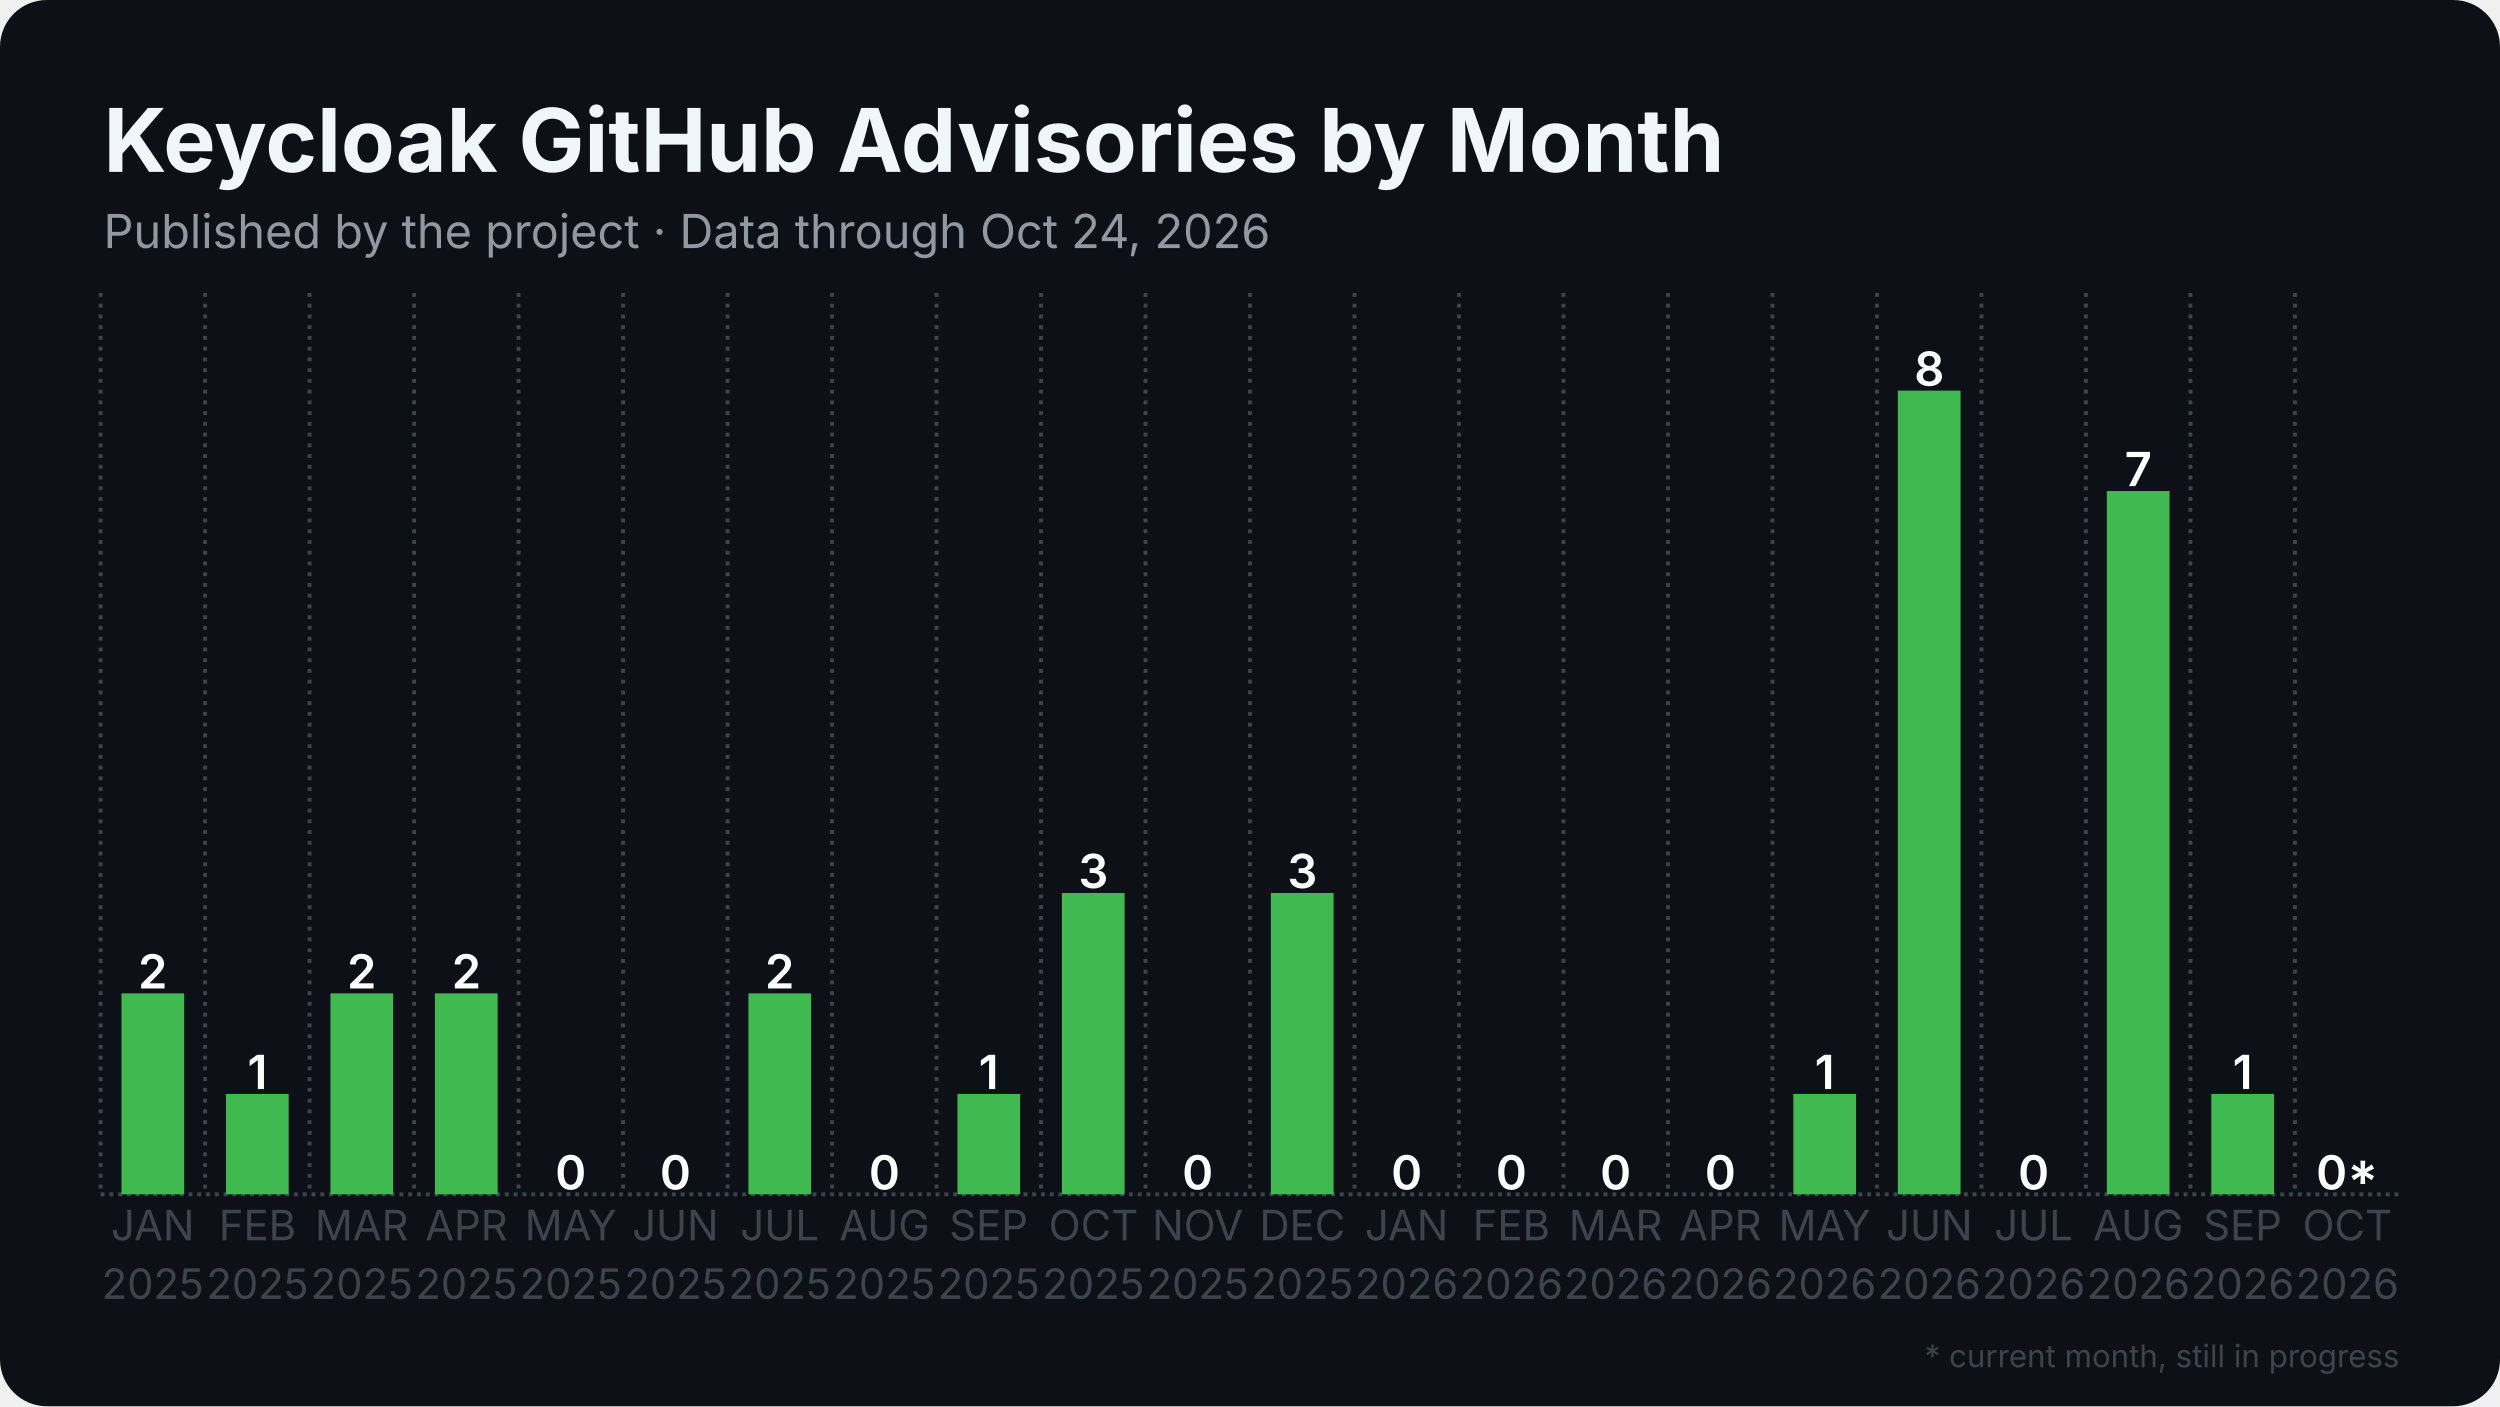
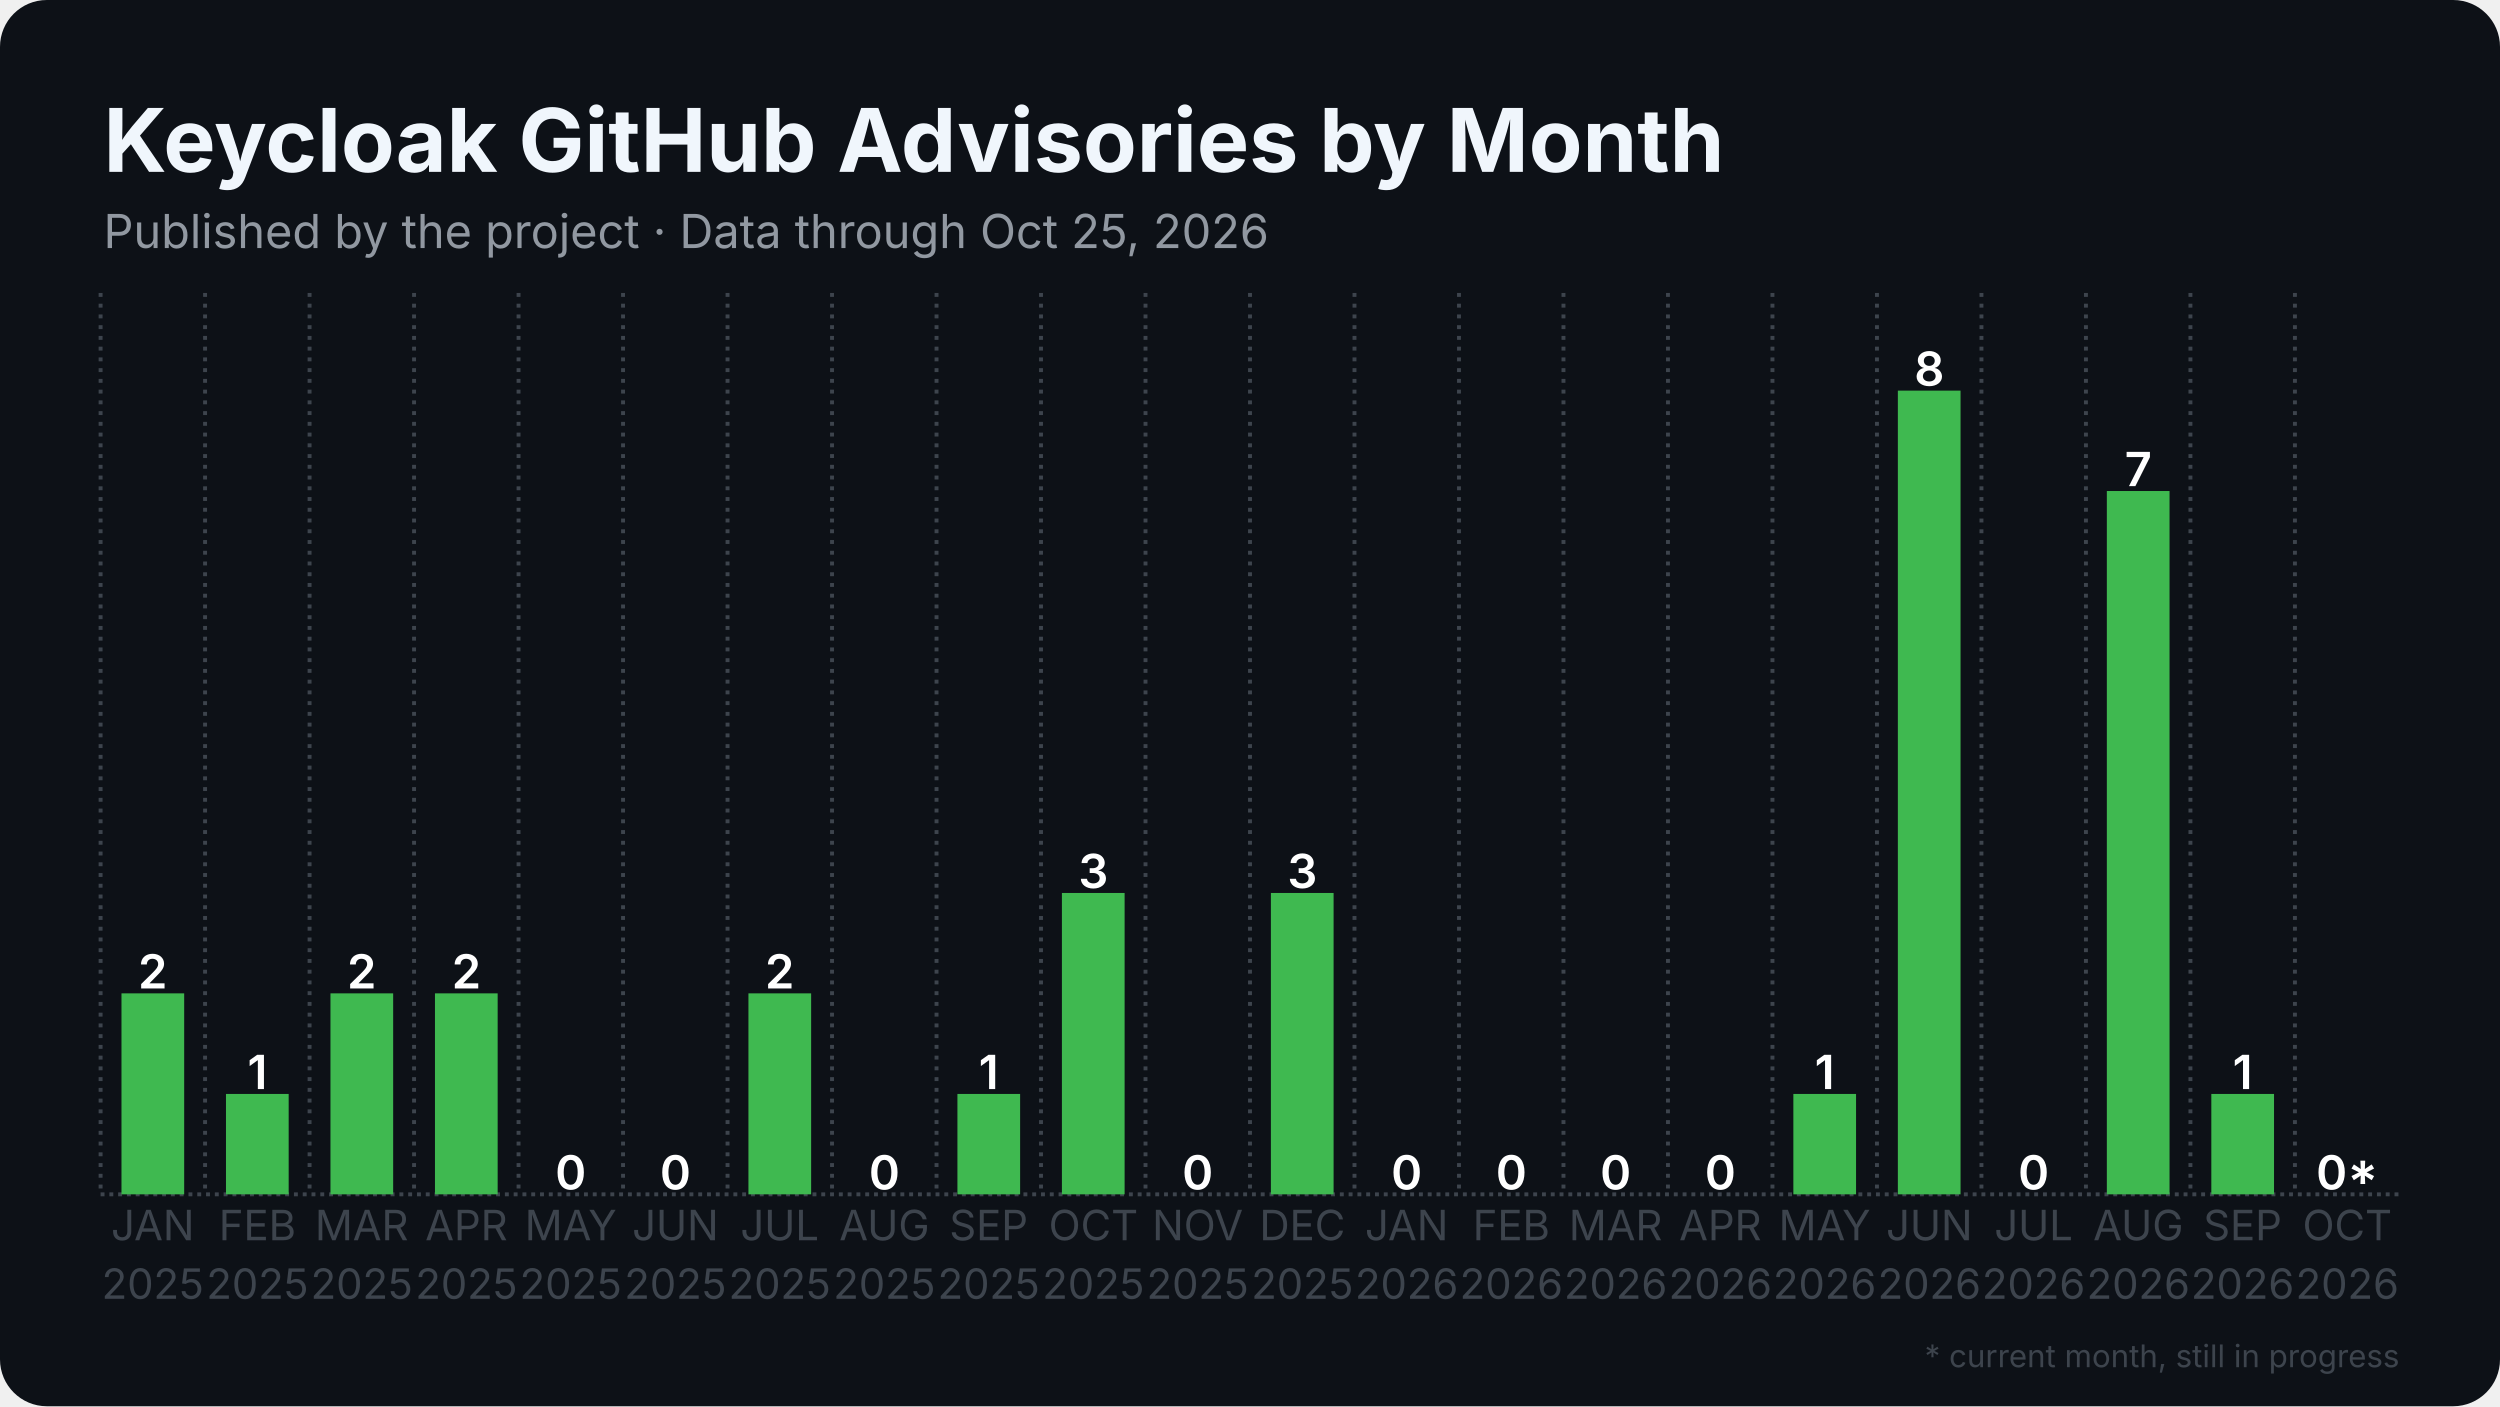
<svg xmlns="http://www.w3.org/2000/svg" width="1280" height="720" viewBox="0 0 1280 720">
  <rect width="1280" height="720" rx="24" fill="#0d1117" />
  <defs>
    <pattern id="stripes" width="12" height="12" patternUnits="userSpaceOnUse" patternTransform="rotate(45)">
      <rect width="12" height="12" fill="none" />
      <rect width="5" height="12" fill="#0d1117" opacity="0.85" />
    </pattern>
  </defs>
  <line x1="51.5" y1="611.5" x2="1228.5" y2="611.5" stroke="#3d444d" stroke-width="2" stroke-dasharray="2 2.5" />
  <line x1="51.5" y1="150.0" x2="51.5" y2="611.5" stroke="#3d444d" stroke-width="2" stroke-dasharray="2 3.5" />
  <line x1="105.0" y1="150.0" x2="105.0" y2="611.5" stroke="#3d444d" stroke-width="2" stroke-dasharray="2 3.5" />
  <line x1="158.5" y1="150.0" x2="158.5" y2="611.5" stroke="#3d444d" stroke-width="2" stroke-dasharray="2 3.5" />
  <line x1="212.0" y1="150.0" x2="212.0" y2="611.5" stroke="#3d444d" stroke-width="2" stroke-dasharray="2 3.5" />
  <line x1="265.5" y1="150.0" x2="265.5" y2="611.5" stroke="#3d444d" stroke-width="2" stroke-dasharray="2 3.5" />
  <line x1="319.0" y1="150.0" x2="319.0" y2="611.5" stroke="#3d444d" stroke-width="2" stroke-dasharray="2 3.5" />
  <line x1="372.5" y1="150.0" x2="372.5" y2="611.5" stroke="#3d444d" stroke-width="2" stroke-dasharray="2 3.5" />
  <line x1="426.0" y1="150.0" x2="426.0" y2="611.5" stroke="#3d444d" stroke-width="2" stroke-dasharray="2 3.5" />
  <line x1="479.5" y1="150.0" x2="479.5" y2="611.5" stroke="#3d444d" stroke-width="2" stroke-dasharray="2 3.5" />
  <line x1="533.0" y1="150.0" x2="533.0" y2="611.5" stroke="#3d444d" stroke-width="2" stroke-dasharray="2 3.5" />
  <line x1="586.5" y1="150.0" x2="586.5" y2="611.5" stroke="#3d444d" stroke-width="2" stroke-dasharray="2 3.5" />
  <line x1="640.0" y1="150.0" x2="640.0" y2="611.5" stroke="#3d444d" stroke-width="2" stroke-dasharray="2 3.5" />
  <line x1="693.5" y1="150.0" x2="693.5" y2="611.5" stroke="#3d444d" stroke-width="2" stroke-dasharray="2 3.5" />
  <line x1="747.0" y1="150.0" x2="747.0" y2="611.5" stroke="#3d444d" stroke-width="2" stroke-dasharray="2 3.5" />
  <line x1="800.5" y1="150.0" x2="800.5" y2="611.5" stroke="#3d444d" stroke-width="2" stroke-dasharray="2 3.5" />
  <line x1="854.0" y1="150.0" x2="854.0" y2="611.5" stroke="#3d444d" stroke-width="2" stroke-dasharray="2 3.5" />
  <line x1="907.5" y1="150.0" x2="907.5" y2="611.5" stroke="#3d444d" stroke-width="2" stroke-dasharray="2 3.5" />
  <line x1="961.0" y1="150.0" x2="961.0" y2="611.5" stroke="#3d444d" stroke-width="2" stroke-dasharray="2 3.5" />
  <line x1="1014.5" y1="150.0" x2="1014.5" y2="611.5" stroke="#3d444d" stroke-width="2" stroke-dasharray="2 3.5" />
  <line x1="1068.0" y1="150.0" x2="1068.0" y2="611.5" stroke="#3d444d" stroke-width="2" stroke-dasharray="2 3.5" />
  <line x1="1121.5" y1="150.0" x2="1121.5" y2="611.5" stroke="#3d444d" stroke-width="2" stroke-dasharray="2 3.5" />
  <line x1="1175.0" y1="150.0" x2="1175.0" y2="611.5" stroke="#3d444d" stroke-width="2" stroke-dasharray="2 3.5" />
  <rect x="62.2" y="508.6" width="32.1" height="102.9" fill="#3fb950" />
  <text x="78.2" y="506.1" text-anchor="middle" font-family="Inter, Segoe UI, Helvetica, Arial, sans-serif" font-size="24.1" font-weight="600" fill="#ffffff">2</text>
  <rect x="115.7" y="560.1" width="32.1" height="51.4" fill="#3fb950" />
  <text x="131.8" y="557.6" text-anchor="middle" font-family="Inter, Segoe UI, Helvetica, Arial, sans-serif" font-size="24.1" font-weight="600" fill="#ffffff">1</text>
  <rect x="169.2" y="508.6" width="32.1" height="102.9" fill="#3fb950" />
  <text x="185.2" y="506.1" text-anchor="middle" font-family="Inter, Segoe UI, Helvetica, Arial, sans-serif" font-size="24.1" font-weight="600" fill="#ffffff">2</text>
  <rect x="222.7" y="508.6" width="32.1" height="102.9" fill="#3fb950" />
  <text x="238.8" y="506.1" text-anchor="middle" font-family="Inter, Segoe UI, Helvetica, Arial, sans-serif" font-size="24.1" font-weight="600" fill="#ffffff">2</text>
  <rect x="276.2" y="611.5" width="32.1" height="0.0" fill="#3fb950" />
  <text x="292.2" y="609.0" text-anchor="middle" font-family="Inter, Segoe UI, Helvetica, Arial, sans-serif" font-size="24.1" font-weight="600" fill="#ffffff">0</text>
  <rect x="329.7" y="611.5" width="32.1" height="0.0" fill="#3fb950" />
  <text x="345.8" y="609.0" text-anchor="middle" font-family="Inter, Segoe UI, Helvetica, Arial, sans-serif" font-size="24.1" font-weight="600" fill="#ffffff">0</text>
  <rect x="383.2" y="508.6" width="32.1" height="102.9" fill="#3fb950" />
  <text x="399.2" y="506.1" text-anchor="middle" font-family="Inter, Segoe UI, Helvetica, Arial, sans-serif" font-size="24.1" font-weight="600" fill="#ffffff">2</text>
  <rect x="436.7" y="611.5" width="32.1" height="0.0" fill="#3fb950" />
  <text x="452.8" y="609.0" text-anchor="middle" font-family="Inter, Segoe UI, Helvetica, Arial, sans-serif" font-size="24.1" font-weight="600" fill="#ffffff">0</text>
  <rect x="490.2" y="560.1" width="32.1" height="51.4" fill="#3fb950" />
  <text x="506.2" y="557.6" text-anchor="middle" font-family="Inter, Segoe UI, Helvetica, Arial, sans-serif" font-size="24.1" font-weight="600" fill="#ffffff">1</text>
  <rect x="543.7" y="457.2" width="32.1" height="154.3" fill="#3fb950" />
  <text x="559.8" y="454.7" text-anchor="middle" font-family="Inter, Segoe UI, Helvetica, Arial, sans-serif" font-size="24.1" font-weight="600" fill="#ffffff">3</text>
  <rect x="597.2" y="611.5" width="32.1" height="0.0" fill="#3fb950" />
  <text x="613.2" y="609.0" text-anchor="middle" font-family="Inter, Segoe UI, Helvetica, Arial, sans-serif" font-size="24.1" font-weight="600" fill="#ffffff">0</text>
  <rect x="650.7" y="457.2" width="32.1" height="154.3" fill="#3fb950" />
  <text x="666.8" y="454.7" text-anchor="middle" font-family="Inter, Segoe UI, Helvetica, Arial, sans-serif" font-size="24.1" font-weight="600" fill="#ffffff">3</text>
  <rect x="704.2" y="611.5" width="32.1" height="0.0" fill="#3fb950" />
  <text x="720.2" y="609.0" text-anchor="middle" font-family="Inter, Segoe UI, Helvetica, Arial, sans-serif" font-size="24.1" font-weight="600" fill="#ffffff">0</text>
  <rect x="757.7" y="611.5" width="32.1" height="0.0" fill="#3fb950" />
  <text x="773.8" y="609.0" text-anchor="middle" font-family="Inter, Segoe UI, Helvetica, Arial, sans-serif" font-size="24.1" font-weight="600" fill="#ffffff">0</text>
  <rect x="811.2" y="611.5" width="32.1" height="0.0" fill="#3fb950" />
  <text x="827.2" y="609.0" text-anchor="middle" font-family="Inter, Segoe UI, Helvetica, Arial, sans-serif" font-size="24.1" font-weight="600" fill="#ffffff">0</text>
  <rect x="864.7" y="611.5" width="32.1" height="0.0" fill="#3fb950" />
  <text x="880.8" y="609.0" text-anchor="middle" font-family="Inter, Segoe UI, Helvetica, Arial, sans-serif" font-size="24.1" font-weight="600" fill="#ffffff">0</text>
  <rect x="918.2" y="560.1" width="32.1" height="51.4" fill="#3fb950" />
  <text x="934.2" y="557.6" text-anchor="middle" font-family="Inter, Segoe UI, Helvetica, Arial, sans-serif" font-size="24.1" font-weight="600" fill="#ffffff">1</text>
  <rect x="971.7" y="200.0" width="32.1" height="411.5" fill="#3fb950" />
  <text x="987.8" y="197.5" text-anchor="middle" font-family="Inter, Segoe UI, Helvetica, Arial, sans-serif" font-size="24.1" font-weight="600" fill="#ffffff">8</text>
  <rect x="1025.2" y="611.5" width="32.1" height="0.0" fill="#3fb950" />
  <text x="1041.2" y="609.0" text-anchor="middle" font-family="Inter, Segoe UI, Helvetica, Arial, sans-serif" font-size="24.1" font-weight="600" fill="#ffffff">0</text>
  <rect x="1078.7" y="251.4" width="32.1" height="360.1" fill="#3fb950" />
  <text x="1094.8" y="248.9" text-anchor="middle" font-family="Inter, Segoe UI, Helvetica, Arial, sans-serif" font-size="24.1" font-weight="600" fill="#ffffff">7</text>
  <rect x="1132.2" y="560.1" width="32.1" height="51.4" fill="#3fb950" />
  <text x="1148.2" y="557.6" text-anchor="middle" font-family="Inter, Segoe UI, Helvetica, Arial, sans-serif" font-size="24.1" font-weight="600" fill="#ffffff">1</text>
  <rect x="1185.7" y="611.5" width="32.1" height="0.0" fill="#3fb950" opacity="0.35" />
  <rect x="1185.7" y="611.5" width="32.1" height="0.0" fill="url(#stripes)" />
  <text x="1201.8" y="609.0" text-anchor="middle" font-family="Inter, Segoe UI, Helvetica, Arial, sans-serif" font-size="24.1" font-weight="600" fill="#ffffff">0*</text>
  <text x="78.2" y="635" text-anchor="middle" font-family="Inter, Segoe UI, Helvetica, Arial, sans-serif" font-size="21.4" fill="#3d444d">JAN</text>
  <text x="78.2" y="665" text-anchor="middle" font-family="Inter, Segoe UI, Helvetica, Arial, sans-serif" font-size="21.4" fill="#3d444d">2025</text>
  <text x="131.8" y="635" text-anchor="middle" font-family="Inter, Segoe UI, Helvetica, Arial, sans-serif" font-size="21.4" fill="#3d444d">FEB</text>
  <text x="131.8" y="665" text-anchor="middle" font-family="Inter, Segoe UI, Helvetica, Arial, sans-serif" font-size="21.4" fill="#3d444d">2025</text>
  <text x="185.2" y="635" text-anchor="middle" font-family="Inter, Segoe UI, Helvetica, Arial, sans-serif" font-size="21.4" fill="#3d444d">MAR</text>
  <text x="185.2" y="665" text-anchor="middle" font-family="Inter, Segoe UI, Helvetica, Arial, sans-serif" font-size="21.4" fill="#3d444d">2025</text>
  <text x="238.8" y="635" text-anchor="middle" font-family="Inter, Segoe UI, Helvetica, Arial, sans-serif" font-size="21.4" fill="#3d444d">APR</text>
  <text x="238.8" y="665" text-anchor="middle" font-family="Inter, Segoe UI, Helvetica, Arial, sans-serif" font-size="21.4" fill="#3d444d">2025</text>
  <text x="292.2" y="635" text-anchor="middle" font-family="Inter, Segoe UI, Helvetica, Arial, sans-serif" font-size="21.4" fill="#3d444d">MAY</text>
  <text x="292.2" y="665" text-anchor="middle" font-family="Inter, Segoe UI, Helvetica, Arial, sans-serif" font-size="21.4" fill="#3d444d">2025</text>
  <text x="345.8" y="635" text-anchor="middle" font-family="Inter, Segoe UI, Helvetica, Arial, sans-serif" font-size="21.4" fill="#3d444d">JUN</text>
  <text x="345.8" y="665" text-anchor="middle" font-family="Inter, Segoe UI, Helvetica, Arial, sans-serif" font-size="21.4" fill="#3d444d">2025</text>
  <text x="399.2" y="635" text-anchor="middle" font-family="Inter, Segoe UI, Helvetica, Arial, sans-serif" font-size="21.4" fill="#3d444d">JUL</text>
  <text x="399.2" y="665" text-anchor="middle" font-family="Inter, Segoe UI, Helvetica, Arial, sans-serif" font-size="21.4" fill="#3d444d">2025</text>
  <text x="452.8" y="635" text-anchor="middle" font-family="Inter, Segoe UI, Helvetica, Arial, sans-serif" font-size="21.4" fill="#3d444d">AUG</text>
  <text x="452.8" y="665" text-anchor="middle" font-family="Inter, Segoe UI, Helvetica, Arial, sans-serif" font-size="21.4" fill="#3d444d">2025</text>
  <text x="506.2" y="635" text-anchor="middle" font-family="Inter, Segoe UI, Helvetica, Arial, sans-serif" font-size="21.4" fill="#3d444d">SEP</text>
  <text x="506.2" y="665" text-anchor="middle" font-family="Inter, Segoe UI, Helvetica, Arial, sans-serif" font-size="21.4" fill="#3d444d">2025</text>
  <text x="559.8" y="635" text-anchor="middle" font-family="Inter, Segoe UI, Helvetica, Arial, sans-serif" font-size="21.4" fill="#3d444d">OCT</text>
  <text x="559.8" y="665" text-anchor="middle" font-family="Inter, Segoe UI, Helvetica, Arial, sans-serif" font-size="21.4" fill="#3d444d">2025</text>
  <text x="613.2" y="635" text-anchor="middle" font-family="Inter, Segoe UI, Helvetica, Arial, sans-serif" font-size="21.4" fill="#3d444d">NOV</text>
  <text x="613.2" y="665" text-anchor="middle" font-family="Inter, Segoe UI, Helvetica, Arial, sans-serif" font-size="21.4" fill="#3d444d">2025</text>
  <text x="666.8" y="635" text-anchor="middle" font-family="Inter, Segoe UI, Helvetica, Arial, sans-serif" font-size="21.4" fill="#3d444d">DEC</text>
  <text x="666.8" y="665" text-anchor="middle" font-family="Inter, Segoe UI, Helvetica, Arial, sans-serif" font-size="21.4" fill="#3d444d">2025</text>
  <text x="720.2" y="635" text-anchor="middle" font-family="Inter, Segoe UI, Helvetica, Arial, sans-serif" font-size="21.4" fill="#3d444d">JAN</text>
  <text x="720.2" y="665" text-anchor="middle" font-family="Inter, Segoe UI, Helvetica, Arial, sans-serif" font-size="21.4" fill="#3d444d">2026</text>
  <text x="773.8" y="635" text-anchor="middle" font-family="Inter, Segoe UI, Helvetica, Arial, sans-serif" font-size="21.4" fill="#3d444d">FEB</text>
  <text x="773.8" y="665" text-anchor="middle" font-family="Inter, Segoe UI, Helvetica, Arial, sans-serif" font-size="21.4" fill="#3d444d">2026</text>
  <text x="827.2" y="635" text-anchor="middle" font-family="Inter, Segoe UI, Helvetica, Arial, sans-serif" font-size="21.4" fill="#3d444d">MAR</text>
  <text x="827.2" y="665" text-anchor="middle" font-family="Inter, Segoe UI, Helvetica, Arial, sans-serif" font-size="21.4" fill="#3d444d">2026</text>
  <text x="880.8" y="635" text-anchor="middle" font-family="Inter, Segoe UI, Helvetica, Arial, sans-serif" font-size="21.4" fill="#3d444d">APR</text>
  <text x="880.8" y="665" text-anchor="middle" font-family="Inter, Segoe UI, Helvetica, Arial, sans-serif" font-size="21.4" fill="#3d444d">2026</text>
  <text x="934.2" y="635" text-anchor="middle" font-family="Inter, Segoe UI, Helvetica, Arial, sans-serif" font-size="21.4" fill="#3d444d">MAY</text>
  <text x="934.2" y="665" text-anchor="middle" font-family="Inter, Segoe UI, Helvetica, Arial, sans-serif" font-size="21.4" fill="#3d444d">2026</text>
  <text x="987.8" y="635" text-anchor="middle" font-family="Inter, Segoe UI, Helvetica, Arial, sans-serif" font-size="21.4" fill="#3d444d">JUN</text>
  <text x="987.8" y="665" text-anchor="middle" font-family="Inter, Segoe UI, Helvetica, Arial, sans-serif" font-size="21.4" fill="#3d444d">2026</text>
  <text x="1041.2" y="635" text-anchor="middle" font-family="Inter, Segoe UI, Helvetica, Arial, sans-serif" font-size="21.4" fill="#3d444d">JUL</text>
  <text x="1041.2" y="665" text-anchor="middle" font-family="Inter, Segoe UI, Helvetica, Arial, sans-serif" font-size="21.4" fill="#3d444d">2026</text>
  <text x="1094.8" y="635" text-anchor="middle" font-family="Inter, Segoe UI, Helvetica, Arial, sans-serif" font-size="21.4" fill="#3d444d">AUG</text>
  <text x="1094.8" y="665" text-anchor="middle" font-family="Inter, Segoe UI, Helvetica, Arial, sans-serif" font-size="21.4" fill="#3d444d">2026</text>
  <text x="1148.2" y="635" text-anchor="middle" font-family="Inter, Segoe UI, Helvetica, Arial, sans-serif" font-size="21.4" fill="#3d444d">SEP</text>
  <text x="1148.2" y="665" text-anchor="middle" font-family="Inter, Segoe UI, Helvetica, Arial, sans-serif" font-size="21.4" fill="#3d444d">2026</text>
  <text x="1201.8" y="635" text-anchor="middle" font-family="Inter, Segoe UI, Helvetica, Arial, sans-serif" font-size="21.4" fill="#3d444d">OCT</text>
  <text x="1201.8" y="665" text-anchor="middle" font-family="Inter, Segoe UI, Helvetica, Arial, sans-serif" font-size="21.4" fill="#3d444d">2026</text>
  <text x="53.0" y="88.0" font-family="Inter, Segoe UI, Helvetica, Arial, sans-serif" font-size="45" font-weight="700" fill="#f0f6fc">Keycloak GitHub Advisories by Month</text>
-   <text x="53.0" y="127.0" font-family="Inter, Segoe UI, Helvetica, Arial, sans-serif" font-size="24" fill="#9198a1">Published by the project · Data through Oct 24, 2026</text>
+   <text x="53.0" y="127.0" font-family="Inter, Segoe UI, Helvetica, Arial, sans-serif" font-size="24" fill="#9198a1">Published by the project · Data through Oct 25, 2026</text>
  <text x="1228.5" y="700" text-anchor="end" font-family="Inter, Segoe UI, Helvetica, Arial, sans-serif" font-size="16" fill="#3d444d">* current month, still in progress</text>
</svg>
